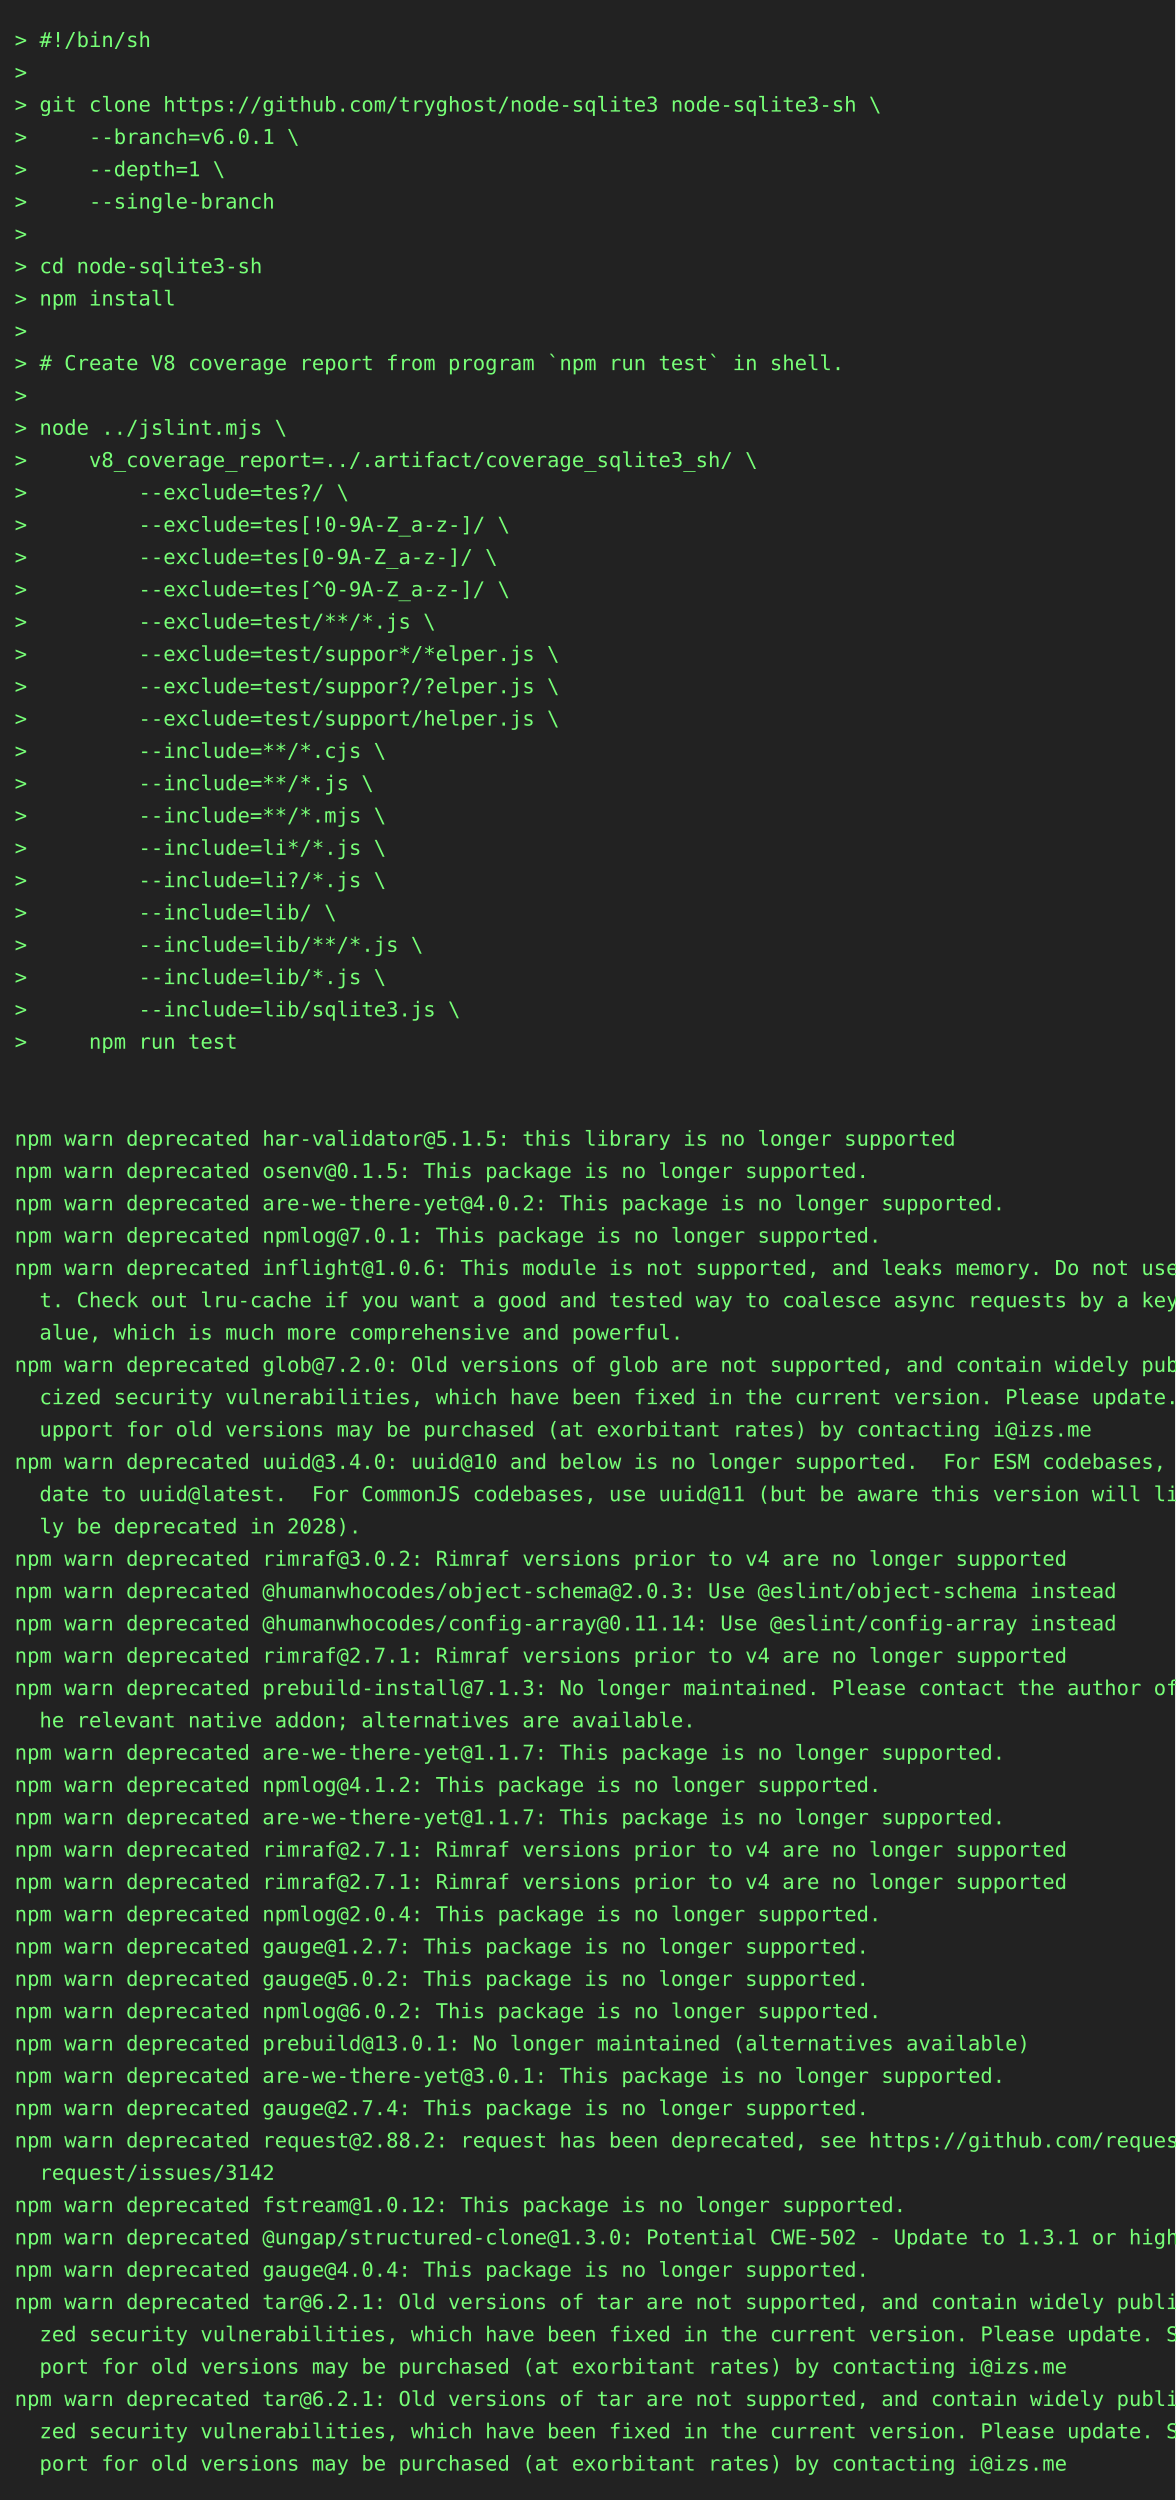
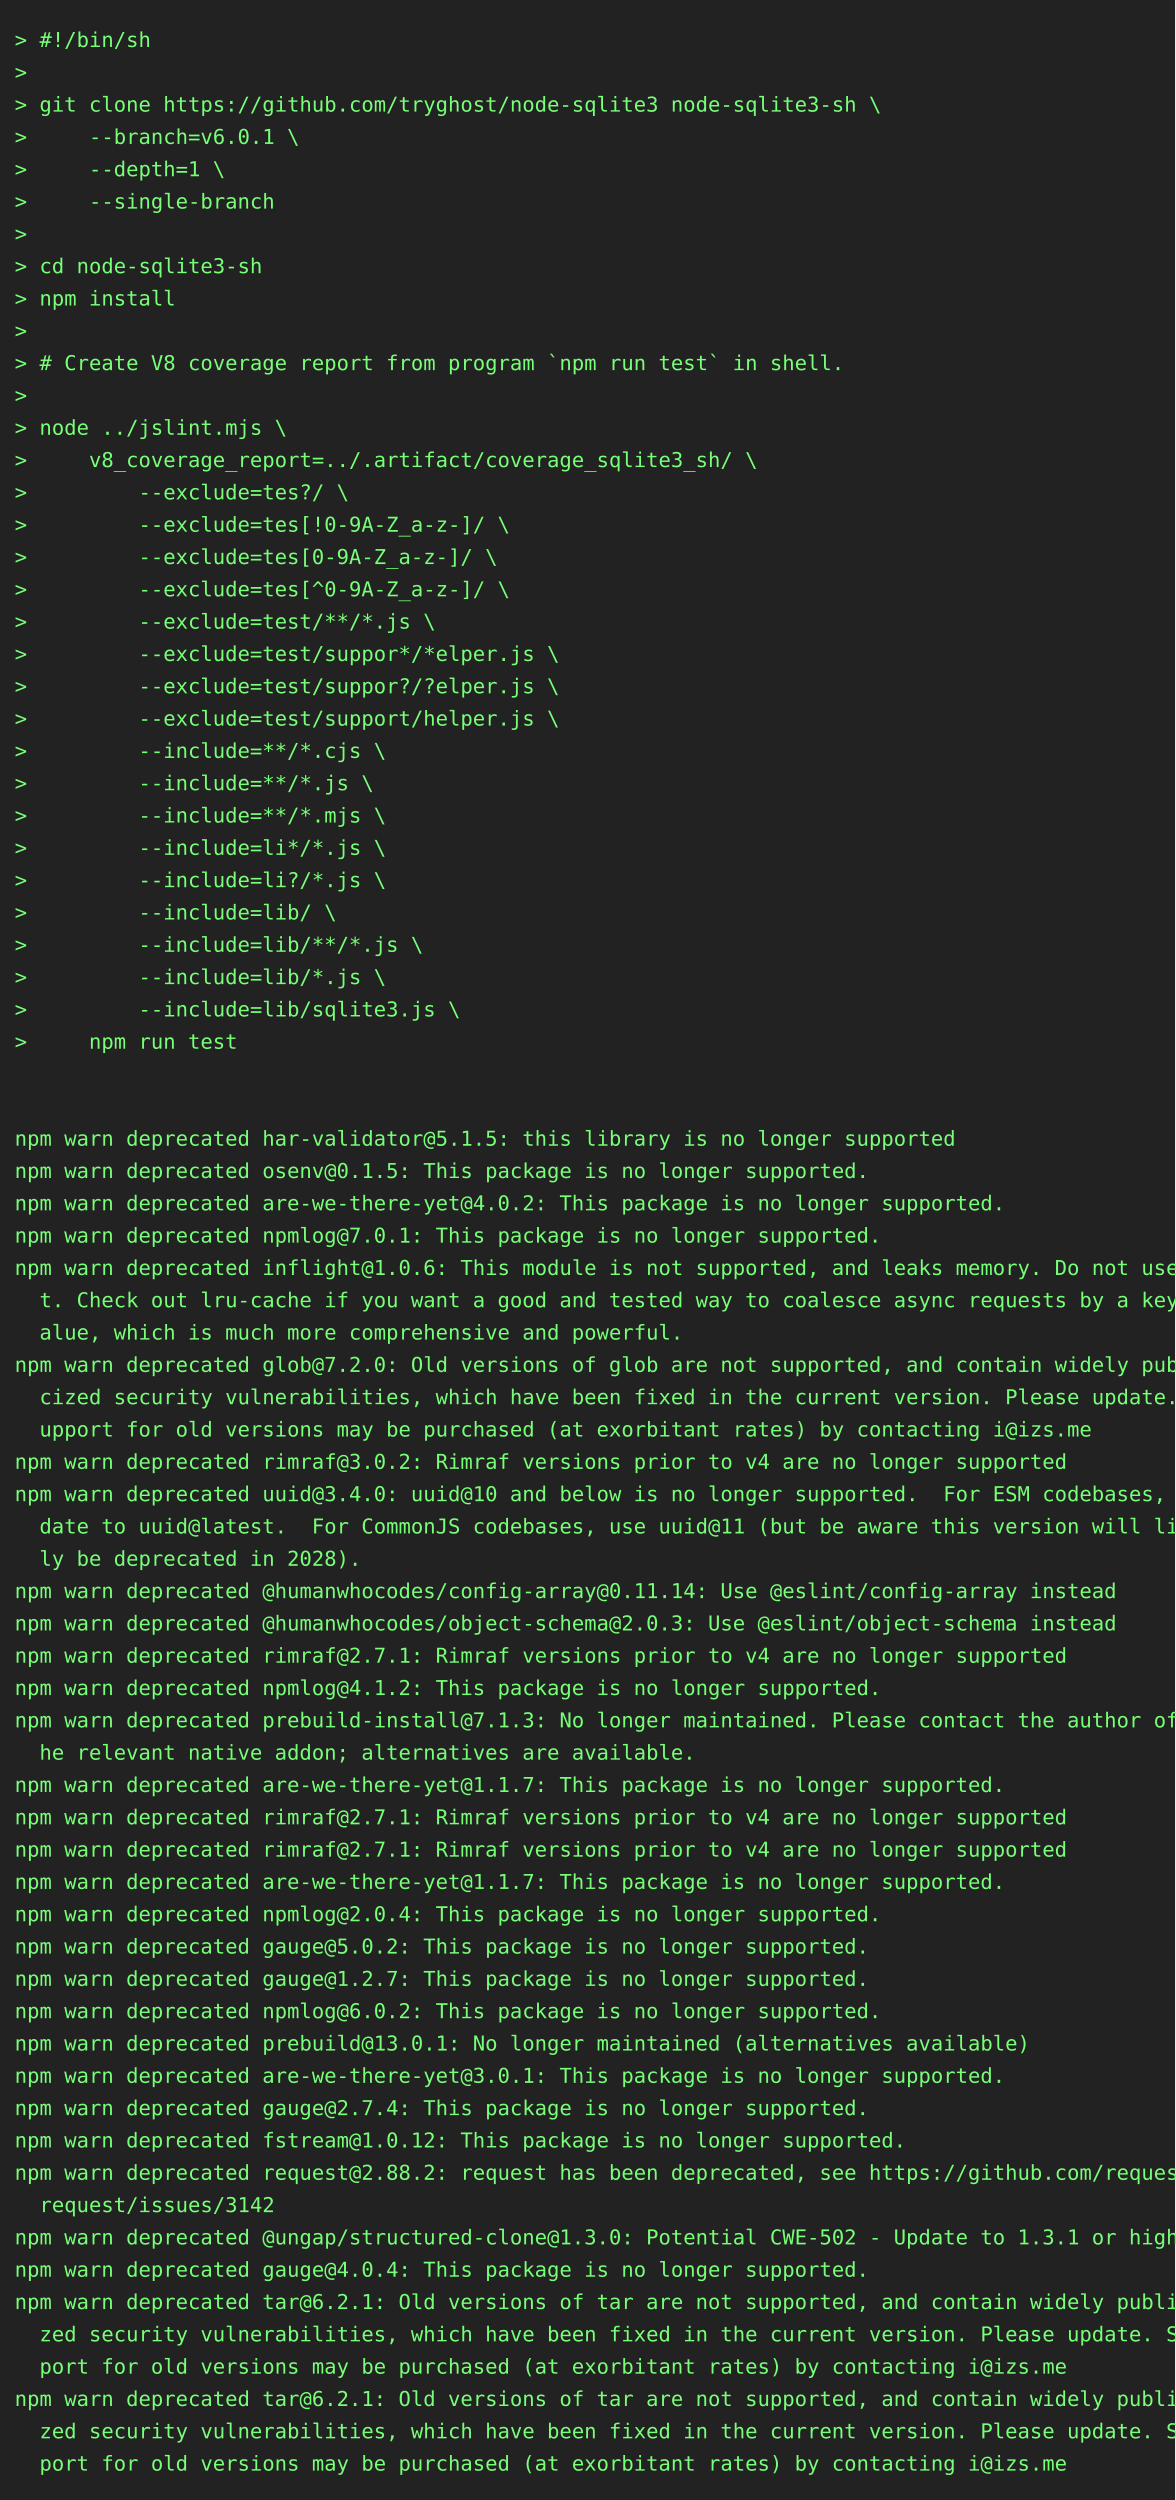
<svg xmlns="http://www.w3.org/2000/svg" height="1702" width="800">
  <rect height="1702" fill="#222" width="800" />
  <text fill="#7f7" font-family="consolas, menlo, monospace" font-size="14" xml:space="preserve">
    <tspan lengthAdjust="spacingAndGlyphs" textLength="768" x="10" y="32">&gt; #!/bin/sh                                                                                      </tspan>
    <tspan lengthAdjust="spacingAndGlyphs" textLength="768" x="10" y="54">&gt;                                                                                                </tspan>
    <tspan lengthAdjust="spacingAndGlyphs" textLength="768" x="10" y="76">&gt; git clone https://github.com/tryghost/node-sqlite3 node-sqlite3-sh \                           </tspan>
    <tspan lengthAdjust="spacingAndGlyphs" textLength="768" x="10" y="98">&gt;     --branch=v6.0.1 \                                                                          </tspan>
    <tspan lengthAdjust="spacingAndGlyphs" textLength="768" x="10" y="120">&gt;     --depth=1 \                                                                                </tspan>
    <tspan lengthAdjust="spacingAndGlyphs" textLength="768" x="10" y="142">&gt;     --single-branch                                                                            </tspan>
    <tspan lengthAdjust="spacingAndGlyphs" textLength="768" x="10" y="164">&gt;                                                                                                </tspan>
    <tspan lengthAdjust="spacingAndGlyphs" textLength="768" x="10" y="186">&gt; cd node-sqlite3-sh                                                                             </tspan>
    <tspan lengthAdjust="spacingAndGlyphs" textLength="768" x="10" y="208">&gt; npm install                                                                                    </tspan>
    <tspan lengthAdjust="spacingAndGlyphs" textLength="768" x="10" y="230">&gt;                                                                                                </tspan>
    <tspan lengthAdjust="spacingAndGlyphs" textLength="768" x="10" y="252">&gt; # Create V8 coverage report from program `npm run test` in shell.                              </tspan>
    <tspan lengthAdjust="spacingAndGlyphs" textLength="768" x="10" y="274">&gt;                                                                                                </tspan>
    <tspan lengthAdjust="spacingAndGlyphs" textLength="768" x="10" y="296">&gt; node ../jslint.mjs \                                                                           </tspan>
    <tspan lengthAdjust="spacingAndGlyphs" textLength="768" x="10" y="318">&gt;     v8_coverage_report=../.artifact/coverage_sqlite3_sh/ \                                     </tspan>
    <tspan lengthAdjust="spacingAndGlyphs" textLength="768" x="10" y="340">&gt;         --exclude=tes?/ \                                                                      </tspan>
    <tspan lengthAdjust="spacingAndGlyphs" textLength="768" x="10" y="362">&gt;         --exclude=tes[!0-9A-Z_a-z-]/ \                                                         </tspan>
    <tspan lengthAdjust="spacingAndGlyphs" textLength="768" x="10" y="384">&gt;         --exclude=tes[0-9A-Z_a-z-]/ \                                                          </tspan>
    <tspan lengthAdjust="spacingAndGlyphs" textLength="768" x="10" y="406">&gt;         --exclude=tes[^0-9A-Z_a-z-]/ \                                                         </tspan>
    <tspan lengthAdjust="spacingAndGlyphs" textLength="768" x="10" y="428">&gt;         --exclude=test/**/*.js \                                                               </tspan>
    <tspan lengthAdjust="spacingAndGlyphs" textLength="768" x="10" y="450">&gt;         --exclude=test/suppor*/*elper.js \                                                     </tspan>
    <tspan lengthAdjust="spacingAndGlyphs" textLength="768" x="10" y="472">&gt;         --exclude=test/suppor?/?elper.js \                                                     </tspan>
    <tspan lengthAdjust="spacingAndGlyphs" textLength="768" x="10" y="494">&gt;         --exclude=test/support/helper.js \                                                     </tspan>
    <tspan lengthAdjust="spacingAndGlyphs" textLength="768" x="10" y="516">&gt;         --include=**/*.cjs \                                                                   </tspan>
    <tspan lengthAdjust="spacingAndGlyphs" textLength="768" x="10" y="538">&gt;         --include=**/*.js \                                                                    </tspan>
    <tspan lengthAdjust="spacingAndGlyphs" textLength="768" x="10" y="560">&gt;         --include=**/*.mjs \                                                                   </tspan>
    <tspan lengthAdjust="spacingAndGlyphs" textLength="768" x="10" y="582">&gt;         --include=li*/*.js \                                                                   </tspan>
    <tspan lengthAdjust="spacingAndGlyphs" textLength="768" x="10" y="604">&gt;         --include=li?/*.js \                                                                   </tspan>
    <tspan lengthAdjust="spacingAndGlyphs" textLength="768" x="10" y="626">&gt;         --include=lib/ \                                                                       </tspan>
    <tspan lengthAdjust="spacingAndGlyphs" textLength="768" x="10" y="648">&gt;         --include=lib/**/*.js \                                                                </tspan>
    <tspan lengthAdjust="spacingAndGlyphs" textLength="768" x="10" y="670">&gt;         --include=lib/*.js \                                                                   </tspan>
    <tspan lengthAdjust="spacingAndGlyphs" textLength="768" x="10" y="692">&gt;         --include=lib/sqlite3.js \                                                             </tspan>
    <tspan lengthAdjust="spacingAndGlyphs" textLength="768" x="10" y="714">&gt;     npm run test                                                                               </tspan>
    <tspan lengthAdjust="spacingAndGlyphs" textLength="768" x="10" y="736">                                                                                                 </tspan>
    <tspan lengthAdjust="spacingAndGlyphs" textLength="768" x="10" y="758">                                                                                                 </tspan>
    <tspan lengthAdjust="spacingAndGlyphs" textLength="768" x="10" y="780">npm warn deprecated har-validator@5.1.5: this library is no longer supported                     </tspan>
    <tspan lengthAdjust="spacingAndGlyphs" textLength="768" x="10" y="802">npm warn deprecated osenv@0.1.5: This package is no longer supported.                            </tspan>
    <tspan lengthAdjust="spacingAndGlyphs" textLength="768" x="10" y="824">npm warn deprecated are-we-there-yet@4.0.2: This package is no longer supported.                 </tspan>
    <tspan lengthAdjust="spacingAndGlyphs" textLength="768" x="10" y="846">npm warn deprecated npmlog@7.0.1: This package is no longer supported.                           </tspan>
    <tspan lengthAdjust="spacingAndGlyphs" textLength="768" x="10" y="868">npm warn deprecated inflight@1.0.6: This module is not supported, and leaks memory. Do not use i\</tspan>
    <tspan lengthAdjust="spacingAndGlyphs" textLength="768" x="10" y="890">  t. Check out lru-cache if you want a good and tested way to coalesce async requests by a key v\</tspan>
    <tspan lengthAdjust="spacingAndGlyphs" textLength="768" x="10" y="912">  alue, which is much more comprehensive and powerful.                                           </tspan>
    <tspan lengthAdjust="spacingAndGlyphs" textLength="768" x="10" y="934">npm warn deprecated glob@7.2.0: Old versions of glob are not supported, and contain widely publi\</tspan>
    <tspan lengthAdjust="spacingAndGlyphs" textLength="768" x="10" y="956">  cized security vulnerabilities, which have been fixed in the current version. Please update. S\</tspan>
    <tspan lengthAdjust="spacingAndGlyphs" textLength="768" x="10" y="978">  upport for old versions may be purchased (at exorbitant rates) by contacting i@izs.me          </tspan>
-     <tspan lengthAdjust="spacingAndGlyphs" textLength="768" x="10" y="1000">npm warn deprecated uuid@3.4.0: uuid@10 and below is no longer supported.  For ESM codebases, up\</tspan>
-     <tspan lengthAdjust="spacingAndGlyphs" textLength="768" x="10" y="1022">  date to uuid@latest.  For CommonJS codebases, use uuid@11 (but be aware this version will like\</tspan>
-     <tspan lengthAdjust="spacingAndGlyphs" textLength="768" x="10" y="1044">  ly be deprecated in 2028).                                                                     </tspan>
-     <tspan lengthAdjust="spacingAndGlyphs" textLength="768" x="10" y="1066">npm warn deprecated rimraf@3.0.2: Rimraf versions prior to v4 are no longer supported            </tspan>
-     <tspan lengthAdjust="spacingAndGlyphs" textLength="768" x="10" y="1088">npm warn deprecated @humanwhocodes/object-schema@2.0.3: Use @eslint/object-schema instead        </tspan>
-     <tspan lengthAdjust="spacingAndGlyphs" textLength="768" x="10" y="1110">npm warn deprecated @humanwhocodes/config-array@0.11.14: Use @eslint/config-array instead        </tspan>
+     <tspan lengthAdjust="spacingAndGlyphs" textLength="768" x="10" y="1000">npm warn deprecated rimraf@3.0.2: Rimraf versions prior to v4 are no longer supported            </tspan>
+     <tspan lengthAdjust="spacingAndGlyphs" textLength="768" x="10" y="1022">npm warn deprecated uuid@3.4.0: uuid@10 and below is no longer supported.  For ESM codebases, up\</tspan>
+     <tspan lengthAdjust="spacingAndGlyphs" textLength="768" x="10" y="1044">  date to uuid@latest.  For CommonJS codebases, use uuid@11 (but be aware this version will like\</tspan>
+     <tspan lengthAdjust="spacingAndGlyphs" textLength="768" x="10" y="1066">  ly be deprecated in 2028).                                                                     </tspan>
+     <tspan lengthAdjust="spacingAndGlyphs" textLength="768" x="10" y="1088">npm warn deprecated @humanwhocodes/config-array@0.11.14: Use @eslint/config-array instead        </tspan>
+     <tspan lengthAdjust="spacingAndGlyphs" textLength="768" x="10" y="1110">npm warn deprecated @humanwhocodes/object-schema@2.0.3: Use @eslint/object-schema instead        </tspan>
    <tspan lengthAdjust="spacingAndGlyphs" textLength="768" x="10" y="1132">npm warn deprecated rimraf@2.7.1: Rimraf versions prior to v4 are no longer supported            </tspan>
-     <tspan lengthAdjust="spacingAndGlyphs" textLength="768" x="10" y="1154">npm warn deprecated prebuild-install@7.1.3: No longer maintained. Please contact the author of t\</tspan>
-     <tspan lengthAdjust="spacingAndGlyphs" textLength="768" x="10" y="1176">  he relevant native addon; alternatives are available.                                          </tspan>
-     <tspan lengthAdjust="spacingAndGlyphs" textLength="768" x="10" y="1198">npm warn deprecated are-we-there-yet@1.1.7: This package is no longer supported.                 </tspan>
-     <tspan lengthAdjust="spacingAndGlyphs" textLength="768" x="10" y="1220">npm warn deprecated npmlog@4.1.2: This package is no longer supported.                           </tspan>
-     <tspan lengthAdjust="spacingAndGlyphs" textLength="768" x="10" y="1242">npm warn deprecated are-we-there-yet@1.1.7: This package is no longer supported.                 </tspan>
+     <tspan lengthAdjust="spacingAndGlyphs" textLength="768" x="10" y="1154">npm warn deprecated npmlog@4.1.2: This package is no longer supported.                           </tspan>
+     <tspan lengthAdjust="spacingAndGlyphs" textLength="768" x="10" y="1176">npm warn deprecated prebuild-install@7.1.3: No longer maintained. Please contact the author of t\</tspan>
+     <tspan lengthAdjust="spacingAndGlyphs" textLength="768" x="10" y="1198">  he relevant native addon; alternatives are available.                                          </tspan>
+     <tspan lengthAdjust="spacingAndGlyphs" textLength="768" x="10" y="1220">npm warn deprecated are-we-there-yet@1.1.7: This package is no longer supported.                 </tspan>
+     <tspan lengthAdjust="spacingAndGlyphs" textLength="768" x="10" y="1242">npm warn deprecated rimraf@2.7.1: Rimraf versions prior to v4 are no longer supported            </tspan>
    <tspan lengthAdjust="spacingAndGlyphs" textLength="768" x="10" y="1264">npm warn deprecated rimraf@2.7.1: Rimraf versions prior to v4 are no longer supported            </tspan>
-     <tspan lengthAdjust="spacingAndGlyphs" textLength="768" x="10" y="1286">npm warn deprecated rimraf@2.7.1: Rimraf versions prior to v4 are no longer supported            </tspan>
+     <tspan lengthAdjust="spacingAndGlyphs" textLength="768" x="10" y="1286">npm warn deprecated are-we-there-yet@1.1.7: This package is no longer supported.                 </tspan>
    <tspan lengthAdjust="spacingAndGlyphs" textLength="768" x="10" y="1308">npm warn deprecated npmlog@2.0.4: This package is no longer supported.                           </tspan>
-     <tspan lengthAdjust="spacingAndGlyphs" textLength="768" x="10" y="1330">npm warn deprecated gauge@1.2.7: This package is no longer supported.                            </tspan>
-     <tspan lengthAdjust="spacingAndGlyphs" textLength="768" x="10" y="1352">npm warn deprecated gauge@5.0.2: This package is no longer supported.                            </tspan>
+     <tspan lengthAdjust="spacingAndGlyphs" textLength="768" x="10" y="1330">npm warn deprecated gauge@5.0.2: This package is no longer supported.                            </tspan>
+     <tspan lengthAdjust="spacingAndGlyphs" textLength="768" x="10" y="1352">npm warn deprecated gauge@1.2.7: This package is no longer supported.                            </tspan>
    <tspan lengthAdjust="spacingAndGlyphs" textLength="768" x="10" y="1374">npm warn deprecated npmlog@6.0.2: This package is no longer supported.                           </tspan>
    <tspan lengthAdjust="spacingAndGlyphs" textLength="768" x="10" y="1396">npm warn deprecated prebuild@13.0.1: No longer maintained (alternatives available)               </tspan>
    <tspan lengthAdjust="spacingAndGlyphs" textLength="768" x="10" y="1418">npm warn deprecated are-we-there-yet@3.0.1: This package is no longer supported.                 </tspan>
    <tspan lengthAdjust="spacingAndGlyphs" textLength="768" x="10" y="1440">npm warn deprecated gauge@2.7.4: This package is no longer supported.                            </tspan>
-     <tspan lengthAdjust="spacingAndGlyphs" textLength="768" x="10" y="1462">npm warn deprecated request@2.88.2: request has been deprecated, see https://github.com/request/\</tspan>
-     <tspan lengthAdjust="spacingAndGlyphs" textLength="768" x="10" y="1484">  request/issues/3142                                                                            </tspan>
-     <tspan lengthAdjust="spacingAndGlyphs" textLength="768" x="10" y="1506">npm warn deprecated fstream@1.0.12: This package is no longer supported.                         </tspan>
+     <tspan lengthAdjust="spacingAndGlyphs" textLength="768" x="10" y="1462">npm warn deprecated fstream@1.0.12: This package is no longer supported.                         </tspan>
+     <tspan lengthAdjust="spacingAndGlyphs" textLength="768" x="10" y="1484">npm warn deprecated request@2.88.2: request has been deprecated, see https://github.com/request/\</tspan>
+     <tspan lengthAdjust="spacingAndGlyphs" textLength="768" x="10" y="1506">  request/issues/3142                                                                            </tspan>
    <tspan lengthAdjust="spacingAndGlyphs" textLength="768" x="10" y="1528">npm warn deprecated @ungap/structured-clone@1.3.0: Potential CWE-502 - Update to 1.3.1 or higher </tspan>
    <tspan lengthAdjust="spacingAndGlyphs" textLength="768" x="10" y="1550">npm warn deprecated gauge@4.0.4: This package is no longer supported.                            </tspan>
    <tspan lengthAdjust="spacingAndGlyphs" textLength="768" x="10" y="1572">npm warn deprecated tar@6.2.1: Old versions of tar are not supported, and contain widely publici\</tspan>
    <tspan lengthAdjust="spacingAndGlyphs" textLength="768" x="10" y="1594">  zed security vulnerabilities, which have been fixed in the current version. Please update. Sup\</tspan>
    <tspan lengthAdjust="spacingAndGlyphs" textLength="768" x="10" y="1616">  port for old versions may be purchased (at exorbitant rates) by contacting i@izs.me            </tspan>
    <tspan lengthAdjust="spacingAndGlyphs" textLength="768" x="10" y="1638">npm warn deprecated tar@6.2.1: Old versions of tar are not supported, and contain widely publici\</tspan>
    <tspan lengthAdjust="spacingAndGlyphs" textLength="768" x="10" y="1660">  zed security vulnerabilities, which have been fixed in the current version. Please update. Sup\</tspan>
    <tspan lengthAdjust="spacingAndGlyphs" textLength="768" x="10" y="1682">  port for old versions may be purchased (at exorbitant rates) by contacting i@izs.me            </tspan>
  </text>
</svg>
